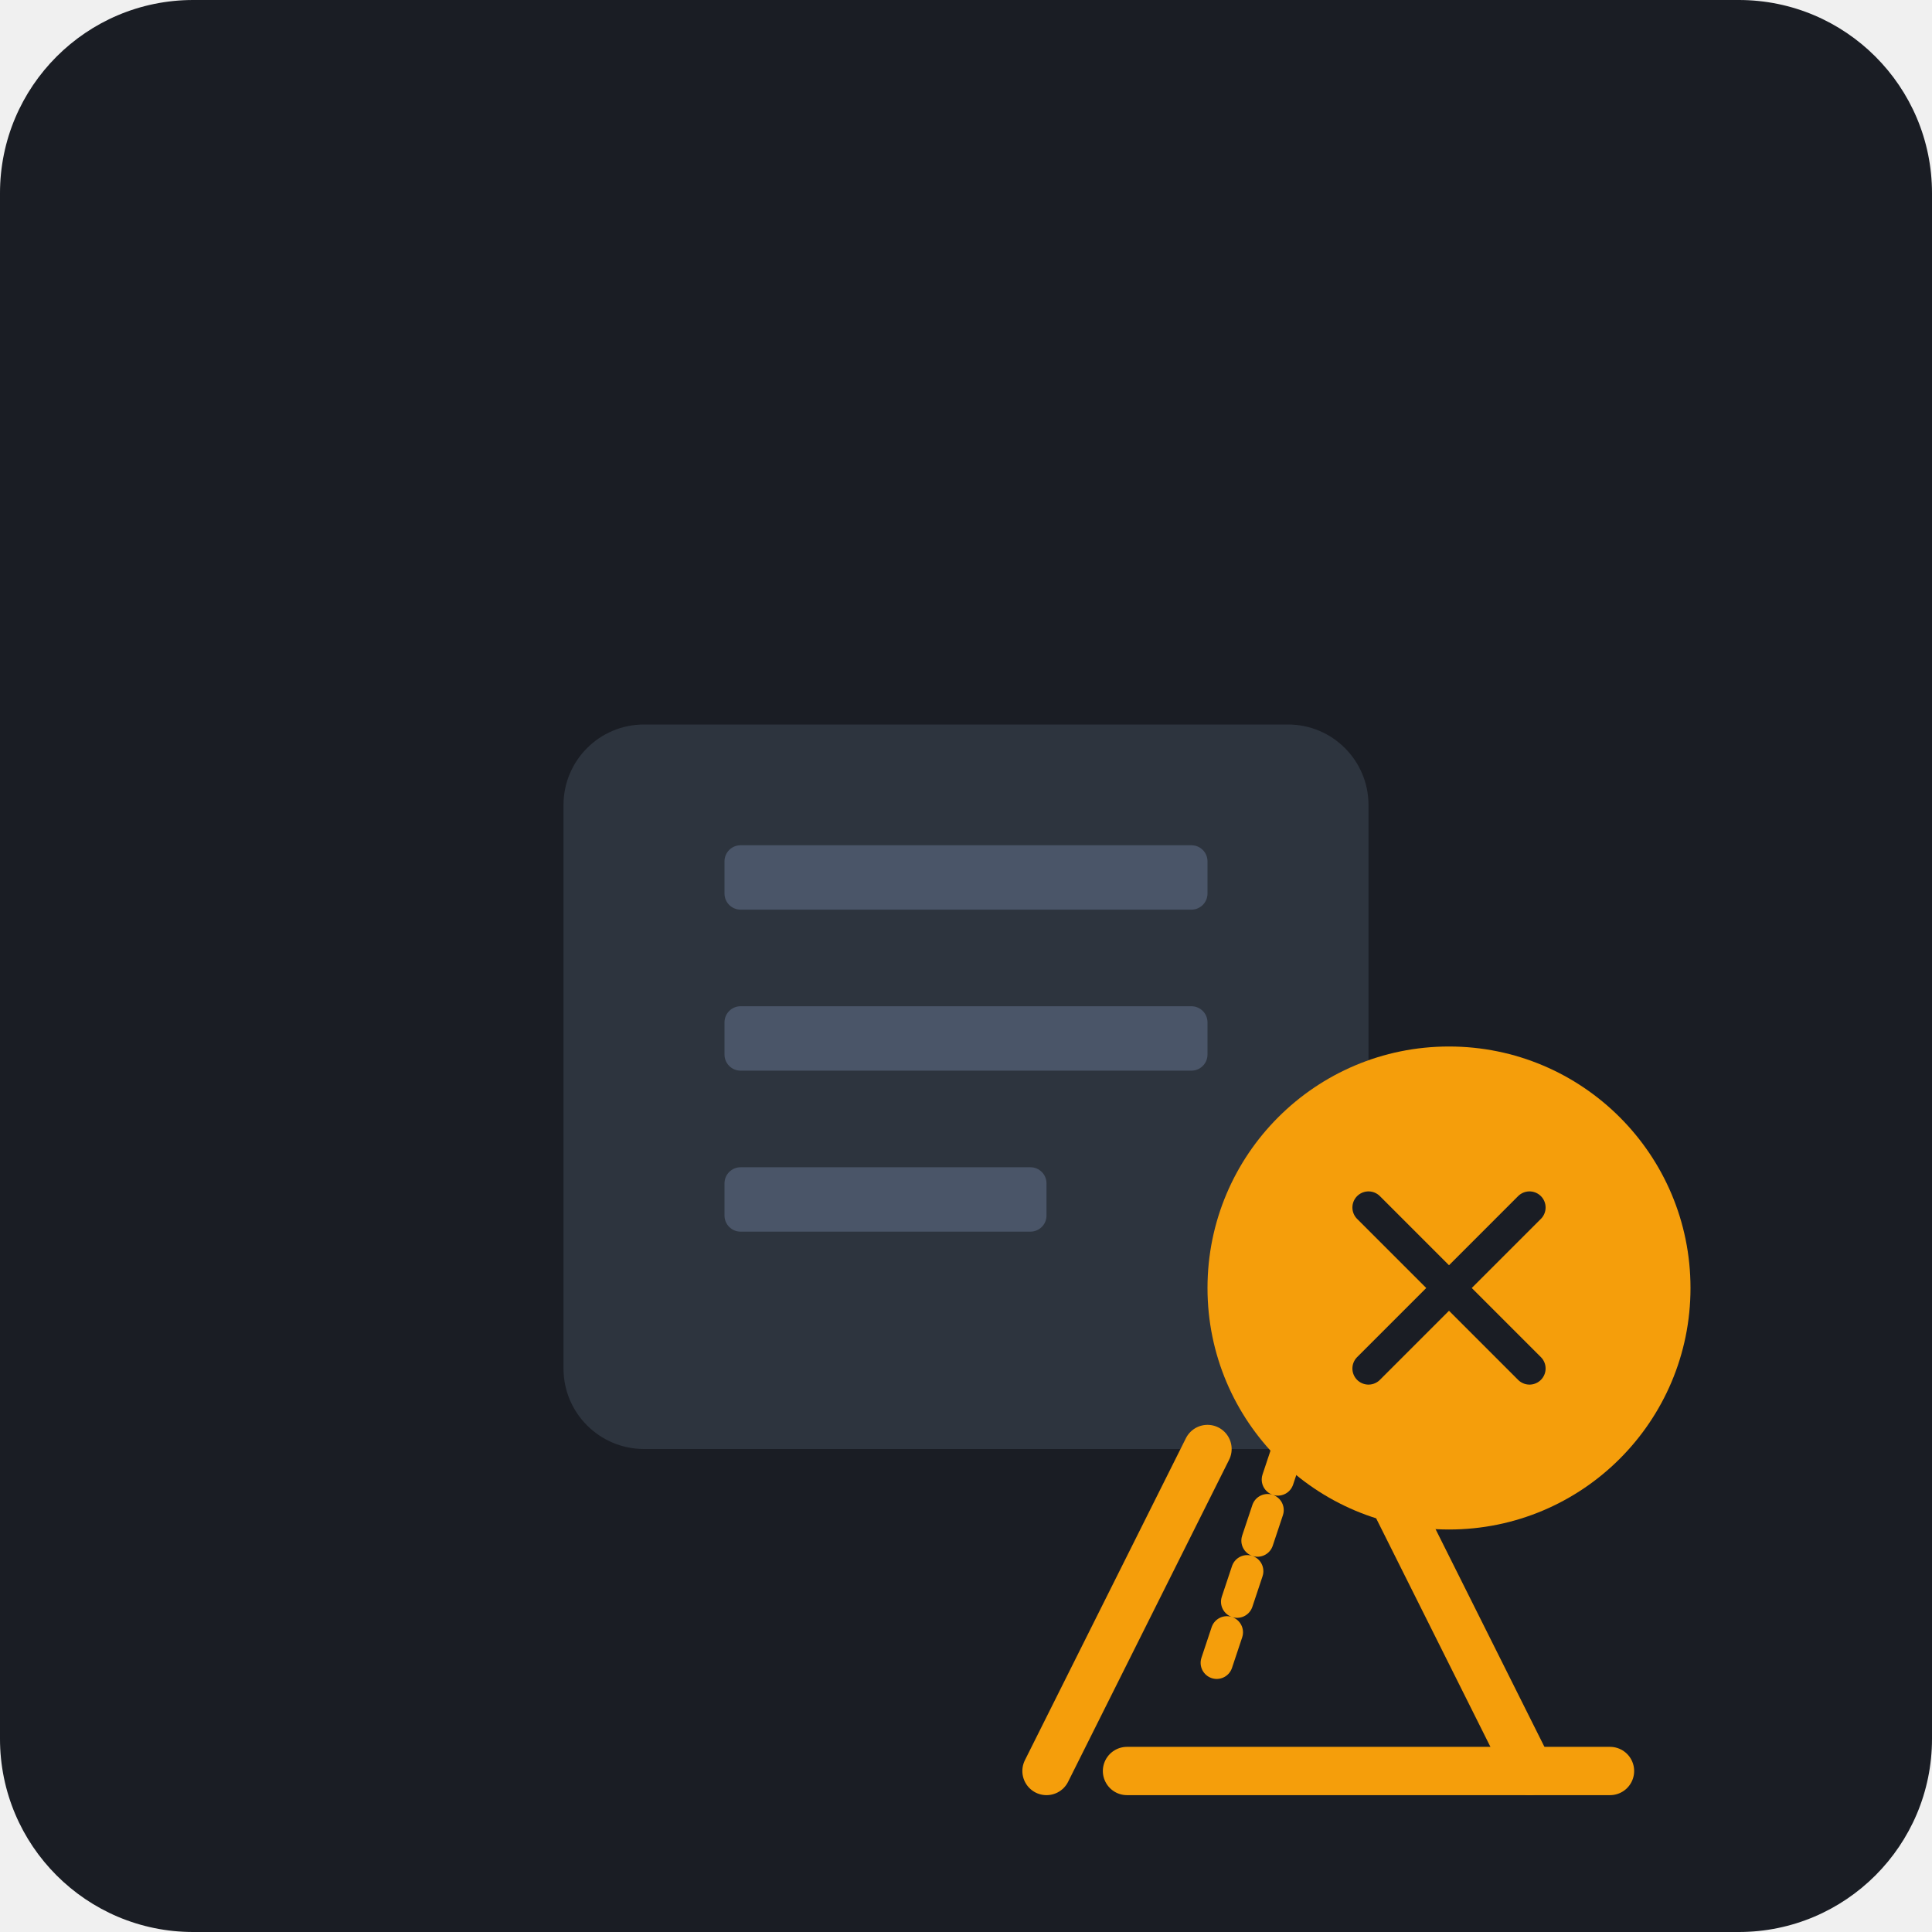
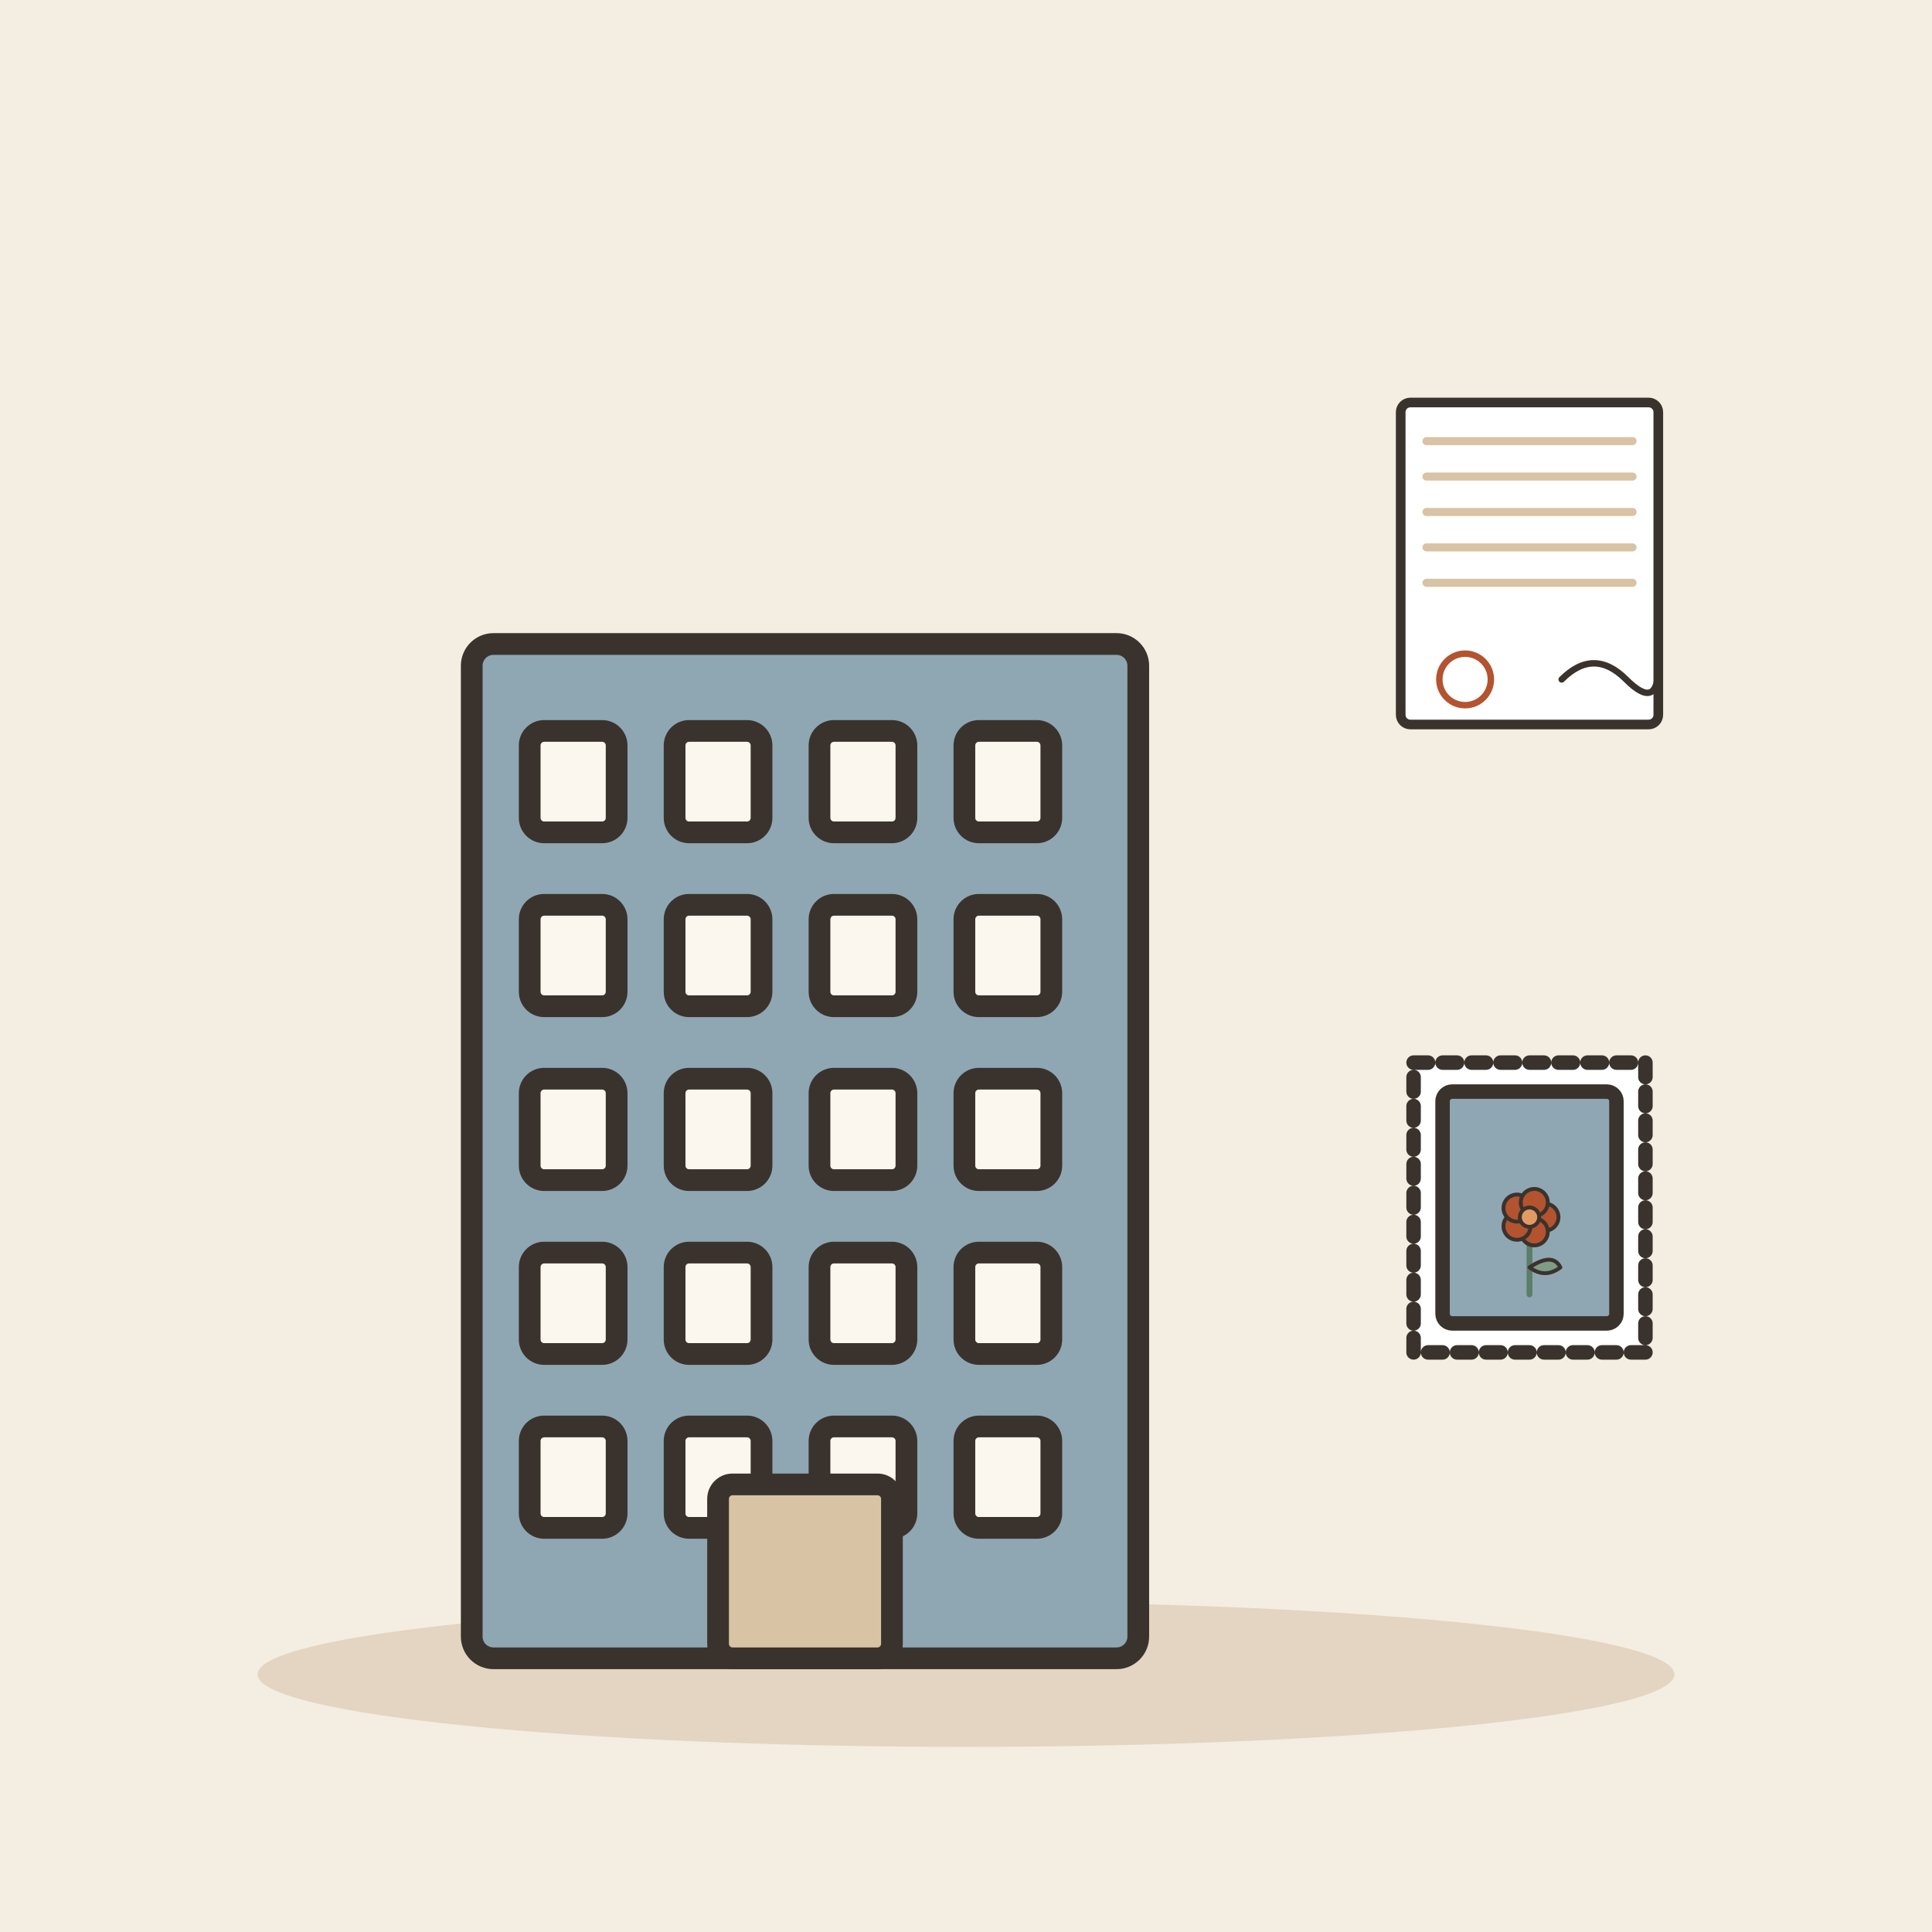
- <svg xmlns="http://www.w3.org/2000/svg" viewBox="0 0 240 240">
-   <rect width="240" height="240" rx="24" fill="#1A1D24" />
-   <g transform="translate(40, 60)">
-     <path d="M120 120h-80a10 10 0 0 1-10-10V40a10 10 0 0 1 10-10h80a10 10 0 0 1 10 10v70a10 10 0 0 1-10 10z" fill="#2D343E" />
-     <rect x="50" y="45" width="60" height="8" rx="2" fill="#4A5568" />
-     <rect x="50" y="65" width="60" height="8" rx="2" fill="#4A5568" />
-     <rect x="50" y="85" width="40" height="8" rx="2" fill="#4A5568" />
-     <circle cx="140" cy="100" r="30" fill="#F59E0B" />
-     <path d="M130 90l20 20M150 90l-20 20" stroke="#1A1D24" stroke-width="4" stroke-linecap="round" />
-     <path d="M110 120l-20 40M130 120l20 40" fill="none" stroke="#F59E0B" stroke-width="6" stroke-linecap="round" />
-     <path d="M100 160h60" stroke="#F59E0B" stroke-width="6" stroke-linecap="round" />
-     <path d="M120 120l-10 30" stroke="#F59E0B" stroke-width="4" stroke-linecap="round" stroke-dasharray="4 4" />
+ <svg xmlns="http://www.w3.org/2000/svg" viewBox="0 0 240 240" data-style="editorial">
+   <rect width="240" height="240" fill="#F4EDE2" />
+   <ellipse cx="120" cy="208" rx="88" ry="9" fill="#E3D5C1" />
+   <g transform="translate(100 206) scale(0.9 0.9)">
+     <rect x="-46" y="-140" width="92" height="140" rx="3" fill="#8FA7B3" stroke="#3A332D" stroke-width="3" stroke-linecap="round" stroke-linejoin="round" />
+     <rect x="-38" y="-128" width="12" height="14" rx="2" fill="#FBF6EE" stroke="#3A332D" stroke-width="3" stroke-linecap="round" stroke-linejoin="round" />
+     <rect x="-18" y="-128" width="12" height="14" rx="2" fill="#FBF6EE" stroke="#3A332D" stroke-width="3" stroke-linecap="round" stroke-linejoin="round" />
+     <rect x="2" y="-128" width="12" height="14" rx="2" fill="#FBF6EE" stroke="#3A332D" stroke-width="3" stroke-linecap="round" stroke-linejoin="round" />
+     <rect x="22" y="-128" width="12" height="14" rx="2" fill="#FBF6EE" stroke="#3A332D" stroke-width="3" stroke-linecap="round" stroke-linejoin="round" />
+     <rect x="-38" y="-104" width="12" height="14" rx="2" fill="#FBF6EE" stroke="#3A332D" stroke-width="3" stroke-linecap="round" stroke-linejoin="round" />
+     <rect x="-18" y="-104" width="12" height="14" rx="2" fill="#FBF6EE" stroke="#3A332D" stroke-width="3" stroke-linecap="round" stroke-linejoin="round" />
+     <rect x="2" y="-104" width="12" height="14" rx="2" fill="#FBF6EE" stroke="#3A332D" stroke-width="3" stroke-linecap="round" stroke-linejoin="round" />
+     <rect x="22" y="-104" width="12" height="14" rx="2" fill="#FBF6EE" stroke="#3A332D" stroke-width="3" stroke-linecap="round" stroke-linejoin="round" />
+     <rect x="-38" y="-80" width="12" height="14" rx="2" fill="#FBF6EE" stroke="#3A332D" stroke-width="3" stroke-linecap="round" stroke-linejoin="round" />
+     <rect x="-18" y="-80" width="12" height="14" rx="2" fill="#FBF6EE" stroke="#3A332D" stroke-width="3" stroke-linecap="round" stroke-linejoin="round" />
+     <rect x="2" y="-80" width="12" height="14" rx="2" fill="#FBF6EE" stroke="#3A332D" stroke-width="3" stroke-linecap="round" stroke-linejoin="round" />
+     <rect x="22" y="-80" width="12" height="14" rx="2" fill="#FBF6EE" stroke="#3A332D" stroke-width="3" stroke-linecap="round" stroke-linejoin="round" />
+     <rect x="-38" y="-56" width="12" height="14" rx="2" fill="#FBF6EE" stroke="#3A332D" stroke-width="3" stroke-linecap="round" stroke-linejoin="round" />
+     <rect x="-18" y="-56" width="12" height="14" rx="2" fill="#FBF6EE" stroke="#3A332D" stroke-width="3" stroke-linecap="round" stroke-linejoin="round" />
+     <rect x="2" y="-56" width="12" height="14" rx="2" fill="#FBF6EE" stroke="#3A332D" stroke-width="3" stroke-linecap="round" stroke-linejoin="round" />
+     <rect x="22" y="-56" width="12" height="14" rx="2" fill="#FBF6EE" stroke="#3A332D" stroke-width="3" stroke-linecap="round" stroke-linejoin="round" />
+     <rect x="-38" y="-32" width="12" height="14" rx="2" fill="#FBF6EE" stroke="#3A332D" stroke-width="3" stroke-linecap="round" stroke-linejoin="round" />
+     <rect x="-18" y="-32" width="12" height="14" rx="2" fill="#FBF6EE" stroke="#3A332D" stroke-width="3" stroke-linecap="round" stroke-linejoin="round" />
+     <rect x="2" y="-32" width="12" height="14" rx="2" fill="#FBF6EE" stroke="#3A332D" stroke-width="3" stroke-linecap="round" stroke-linejoin="round" />
+     <rect x="22" y="-32" width="12" height="14" rx="2" fill="#FBF6EE" stroke="#3A332D" stroke-width="3" stroke-linecap="round" stroke-linejoin="round" />
+     <rect x="-12" y="-24" width="24" height="24" rx="2" fill="#D8C3A5" stroke="#3A332D" stroke-width="3" stroke-linecap="round" stroke-linejoin="round" />
+   </g>
+   <g transform="translate(190 150) scale(0.6 0.6)">
+     <rect x="-24" y="-30" width="48" height="60" rx="0" fill="#FFFFFF" stroke="#3A332D" stroke-width="3" stroke-linecap="round" stroke-linejoin="round" stroke-dasharray="3 3" />
+     <rect x="-18" y="-24" width="36" height="48" rx="2" fill="#8FA7B3" stroke="#3A332D" stroke-width="3" stroke-linecap="round" stroke-linejoin="round" />
+     <g transform="translate(0 18) scale(0.4 0.4)">
+       <path d="M0 0L0 -36" stroke="#5C7D68" stroke-width="3" stroke-linecap="round" fill="none" />
+       <path d="M0 -14Q12 -22 16 -14Q8 -8 0 -14Z" fill="#7E9C86" stroke="#3A332D" stroke-width="2" stroke-linecap="round" stroke-linejoin="round" />
+       <circle cx="8" cy="-40" r="7" fill="#B4532F" stroke="#3A332D" stroke-linecap="round" stroke-linejoin="round" stroke-width="2" />
+       <circle cx="2.472" cy="-32.392" r="7" fill="#B4532F" stroke="#3A332D" stroke-linecap="round" stroke-linejoin="round" stroke-width="2" />
+       <circle cx="-6.472" cy="-35.298" r="7" fill="#B4532F" stroke="#3A332D" stroke-linecap="round" stroke-linejoin="round" stroke-width="2" />
+       <circle cx="-6.472" cy="-44.702" r="7" fill="#B4532F" stroke="#3A332D" stroke-linecap="round" stroke-linejoin="round" stroke-width="2" />
+       <circle cx="2.472" cy="-47.608" r="7" fill="#B4532F" stroke="#3A332D" stroke-linecap="round" stroke-linejoin="round" stroke-width="2" />
+       <circle cx="0" cy="-40" r="5" fill="#E39A62" stroke="#3A332D" stroke-linecap="round" stroke-linejoin="round" stroke-width="2" />
+     </g>
+   </g>
+   <g transform="translate(190 70) scale(0.4 0.4)">
+     <g transform="translate(0 0)">
+       <rect x="-40" y="-50" width="80" height="100" rx="3" fill="#FFFFFF" stroke="#3A332D" stroke-width="3" stroke-linecap="round" stroke-linejoin="round" />
+       <path d="M-32 -38L32 -38" stroke="#D8C3A5" stroke-width="2.5" stroke-linecap="round" fill="none" />
+       <path d="M-32 -27L32 -27" stroke="#D8C3A5" stroke-width="2.5" stroke-linecap="round" fill="none" />
+       <path d="M-32 -16L32 -16" stroke="#D8C3A5" stroke-width="2.5" stroke-linecap="round" fill="none" />
+       <path d="M-32 -5L32 -5" stroke="#D8C3A5" stroke-width="2.5" stroke-linecap="round" fill="none" />
+       <path d="M-32 6L32 6" stroke="#D8C3A5" stroke-width="2.5" stroke-linecap="round" fill="none" />
+     </g>
+     <path d="M10 36Q20 26 30 36T40 32" fill="none" stroke="#3A332D" stroke-width="2" stroke-linecap="round" stroke-linejoin="round" />
+     <circle cx="-20" cy="36" r="8" fill="none" stroke-linecap="round" stroke-linejoin="round" stroke="#B4532F" stroke-width="2" />
  </g>
</svg>
